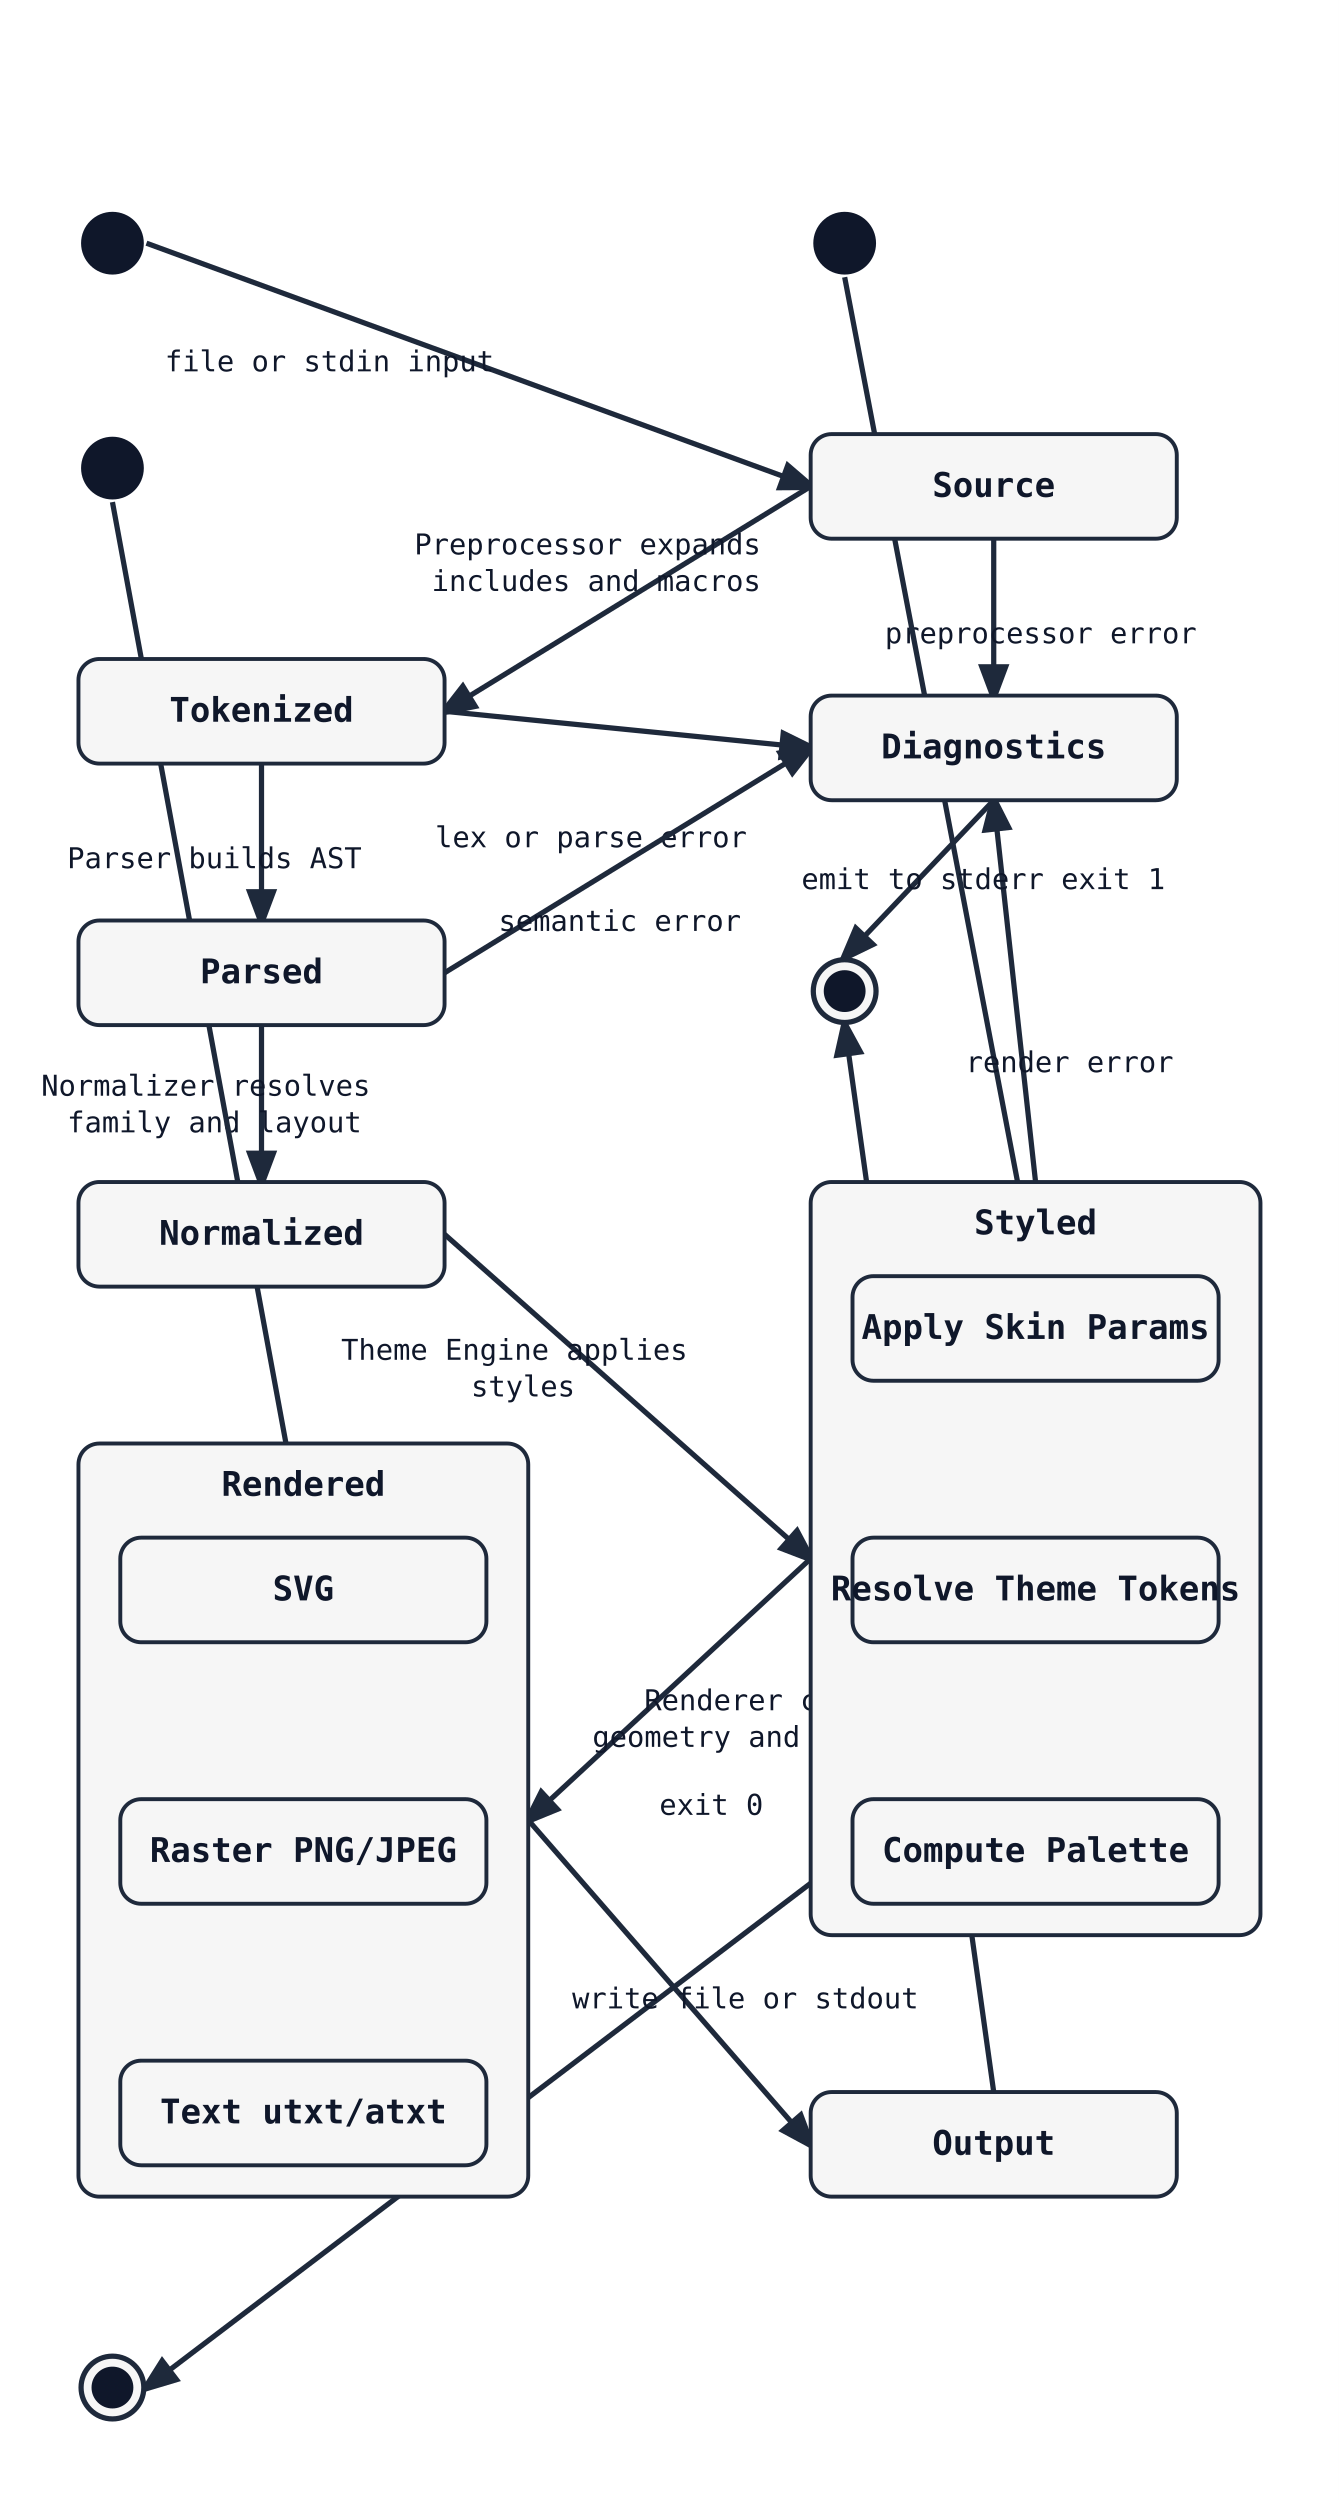
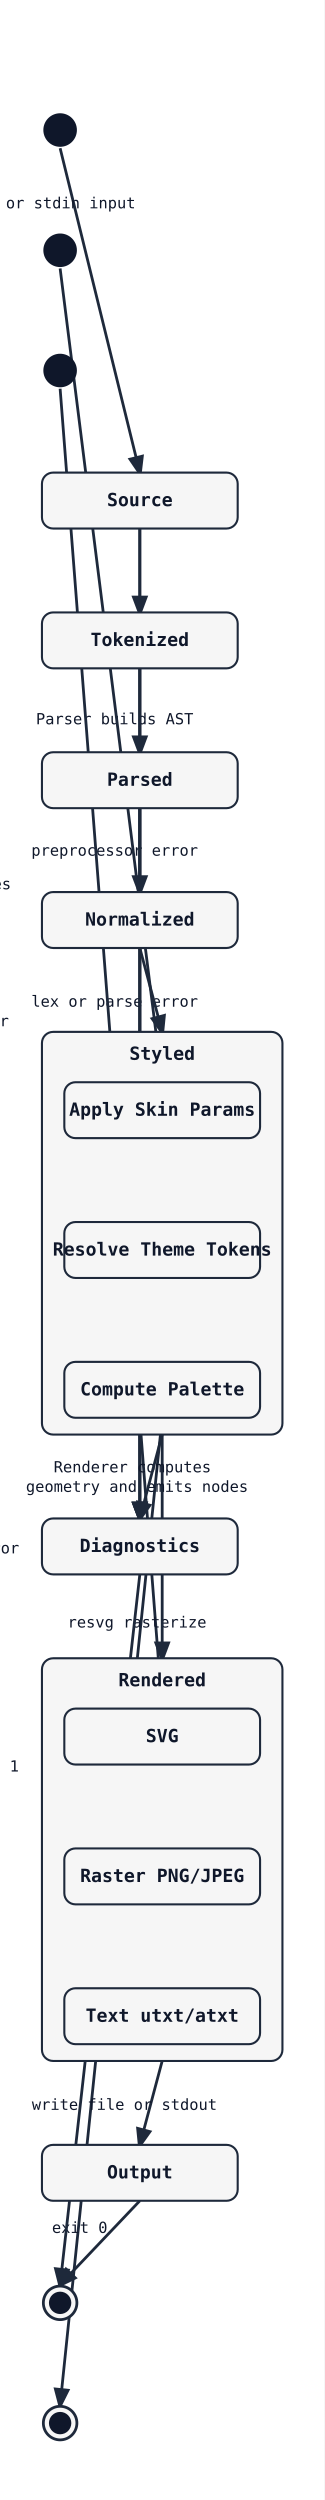
- <svg xmlns="http://www.w3.org/2000/svg" width="512" height="956" viewBox="0 0 512 956">
+ <svg xmlns="http://www.w3.org/2000/svg" width="232" height="1788" viewBox="0 0 232 1788">
  <rect width="100%" height="100%" fill="white" />
  <defs>
    <marker id="arrow" markerWidth="8" markerHeight="8" refX="6" refY="3" orient="auto">
      <path d="M0,0 L0,6 L8,3 z" fill="#1e293b" />
    </marker>
  </defs>
-   <line class="state-transition" data-state-from="[*]" data-state-to="Source" x1="56" y1="93" x2="310" y2="186" stroke="#1e293b" stroke-width="2" marker-end="url(#arrow)" />
-   <text x="126" y="142" font-family="monospace" font-size="11" fill="#0f172a" text-anchor="middle" data-state-label="file or stdin input">
-     <tspan x="126" y="142">file or stdin input</tspan>
+   <line class="state-transition" data-state-from="[*]" data-state-to="Source" x1="43" y1="106" x2="100" y2="338" stroke="#1e293b" stroke-width="2" marker-end="url(#arrow)" />
+   <text x="34" y="149" font-family="monospace" font-size="11" fill="#0f172a" text-anchor="middle" data-state-label="file or stdin input">
+     <tspan x="34" y="149">file or stdin input</tspan>
  </text>
-   <line class="state-transition" data-state-from="Source" data-state-to="Tokenized" x1="310" y1="186" x2="170" y2="272" stroke="#1e293b" stroke-width="2" marker-end="url(#arrow)" />
-   <text x="228" y="212" font-family="monospace" font-size="11" fill="#0f172a" text-anchor="middle" data-state-label="Preprocessor expands includes and macros">
-     <tspan x="228" y="212">Preprocessor expands</tspan>
-     <tspan x="228" y="226">includes and macros</tspan>
+   <line class="state-transition" data-state-from="Source" data-state-to="Tokenized" x1="100" y1="378" x2="100" y2="438" stroke="#1e293b" stroke-width="2" marker-end="url(#arrow)" />
+   <text x="-68" y="393" font-family="monospace" font-size="11" fill="#0f172a" text-anchor="middle" data-state-label="Preprocessor expands includes and macros">
+     <tspan x="-68" y="393">Preprocessor expands</tspan>
+     <tspan x="-68" y="407">includes and macros</tspan>
  </text>
-   <line class="state-transition" data-state-from="Source" data-state-to="Diagnostics" x1="380" y1="206" x2="380" y2="266" stroke="#1e293b" stroke-width="2" marker-end="url(#arrow)" />
-   <text x="398" y="246" font-family="monospace" font-size="11" fill="#0f172a" text-anchor="middle" data-state-label="preprocessor error">
-     <tspan x="398" y="246">preprocessor error</tspan>
+   <line class="state-transition" data-state-from="Source" data-state-to="Diagnostics" x1="100" y1="378" x2="100" y2="1086" stroke="#1e293b" stroke-width="2" marker-end="url(#arrow)" />
+   <text x="82" y="612" font-family="monospace" font-size="11" fill="#0f172a" text-anchor="middle" data-state-label="preprocessor error">
+     <tspan x="82" y="612">preprocessor error</tspan>
  </text>
-   <line class="state-transition" data-state-from="Tokenized" data-state-to="Parsed" x1="100" y1="292" x2="100" y2="352" stroke="#1e293b" stroke-width="2" marker-end="url(#arrow)" />
-   <text x="82" y="332" font-family="monospace" font-size="11" fill="#0f172a" text-anchor="middle" data-state-label="Parser builds AST">
-     <tspan x="82" y="332">Parser builds AST</tspan>
+   <line class="state-transition" data-state-from="Tokenized" data-state-to="Parsed" x1="100" y1="478" x2="100" y2="538" stroke="#1e293b" stroke-width="2" marker-end="url(#arrow)" />
+   <text x="82" y="518" font-family="monospace" font-size="11" fill="#0f172a" text-anchor="middle" data-state-label="Parser builds AST">
+     <tspan x="82" y="518">Parser builds AST</tspan>
  </text>
-   <line class="state-transition" data-state-from="Tokenized" data-state-to="Diagnostics" x1="170" y1="272" x2="310" y2="286" stroke="#1e293b" stroke-width="2" marker-end="url(#arrow)" />
-   <text x="226" y="324" font-family="monospace" font-size="11" fill="#0f172a" text-anchor="middle" data-state-label="lex or parse error">
-     <tspan x="226" y="324">lex or parse error</tspan>
+   <line class="state-transition" data-state-from="Tokenized" data-state-to="Diagnostics" x1="100" y1="478" x2="100" y2="1086" stroke="#1e293b" stroke-width="2" marker-end="url(#arrow)" />
+   <text x="82" y="720" font-family="monospace" font-size="11" fill="#0f172a" text-anchor="middle" data-state-label="lex or parse error">
+     <tspan x="82" y="720">lex or parse error</tspan>
  </text>
-   <line class="state-transition" data-state-from="Parsed" data-state-to="Normalized" x1="100" y1="392" x2="100" y2="452" stroke="#1e293b" stroke-width="2" marker-end="url(#arrow)" />
-   <text x="82" y="419" font-family="monospace" font-size="11" fill="#0f172a" text-anchor="middle" data-state-label="Normalizer resolves family and layout">
-     <tspan x="82" y="419">Normalizer resolves</tspan>
-     <tspan x="82" y="433">family and layout</tspan>
+   <line class="state-transition" data-state-from="Parsed" data-state-to="Normalized" x1="100" y1="578" x2="100" y2="638" stroke="#1e293b" stroke-width="2" marker-end="url(#arrow)" />
+   <text x="-68" y="593" font-family="monospace" font-size="11" fill="#0f172a" text-anchor="middle" data-state-label="Normalizer resolves family and layout">
+     <tspan x="-68" y="593">Normalizer resolves</tspan>
+     <tspan x="-68" y="607">family and layout</tspan>
  </text>
-   <line class="state-transition" data-state-from="Parsed" data-state-to="Diagnostics" x1="170" y1="372" x2="310" y2="286" stroke="#1e293b" stroke-width="2" marker-end="url(#arrow)" />
-   <text x="237" y="356" font-family="monospace" font-size="11" fill="#0f172a" text-anchor="middle" data-state-label="semantic error">
-     <tspan x="237" y="356">semantic error</tspan>
+   <line class="state-transition" data-state-from="Parsed" data-state-to="Diagnostics" x1="100" y1="578" x2="100" y2="1086" stroke="#1e293b" stroke-width="2" marker-end="url(#arrow)" />
+   <text x="-40" y="734" font-family="monospace" font-size="11" fill="#0f172a" text-anchor="middle" data-state-label="semantic error">
+     <tspan x="-40" y="734">semantic error</tspan>
  </text>
-   <line class="state-transition" data-state-from="[*]__in__Styled" data-state-to="SkinParams" x1="323" y1="106" x2="396" y2="488" stroke="#1e293b" stroke-width="2" marker-end="url(#arrow)" />
-   <line class="state-transition" data-state-from="SkinParams" data-state-to="ThemeTokens" x1="396" y1="528" x2="396" y2="588" stroke="#1e293b" stroke-width="2" marker-end="url(#arrow)" />
-   <line class="state-transition" data-state-from="ThemeTokens" data-state-to="Palette" x1="396" y1="628" x2="396" y2="688" stroke="#1e293b" stroke-width="2" marker-end="url(#arrow)" />
-   <line class="state-transition" data-state-from="Palette" data-state-to="[*]__end__Styled" x1="326" y1="708" x2="56" y2="913" stroke="#1e293b" stroke-width="2" marker-end="url(#arrow)" />
-   <line class="state-transition" data-state-from="Normalized" data-state-to="Styled" x1="170" y1="472" x2="310" y2="596" stroke="#1e293b" stroke-width="2" marker-end="url(#arrow)" />
-   <text x="200" y="520" font-family="monospace" font-size="11" fill="#0f172a" text-anchor="middle" data-state-label="Theme Engine applies styles">
-     <tspan x="200" y="520">Theme Engine applies</tspan>
-     <tspan x="200" y="534">styles</tspan>
+   <line class="state-transition" data-state-from="[*]__in__Styled" data-state-to="SkinParams" x1="43" y1="192" x2="116" y2="774" stroke="#1e293b" stroke-width="2" marker-end="url(#arrow)" />
+   <line class="state-transition" data-state-from="SkinParams" data-state-to="ThemeTokens" x1="116" y1="814" x2="116" y2="874" stroke="#1e293b" stroke-width="2" marker-end="url(#arrow)" />
+   <line class="state-transition" data-state-from="ThemeTokens" data-state-to="Palette" x1="116" y1="914" x2="116" y2="974" stroke="#1e293b" stroke-width="2" marker-end="url(#arrow)" />
+   <line class="state-transition" data-state-from="Palette" data-state-to="[*]__end__Styled" x1="116" y1="1014" x2="43" y2="1720" stroke="#1e293b" stroke-width="2" marker-end="url(#arrow)" />
+   <line class="state-transition" data-state-from="Normalized" data-state-to="Styled" x1="100" y1="678" x2="116" y2="738" stroke="#1e293b" stroke-width="2" marker-end="url(#arrow)" />
+   <text x="-55" y="636" font-family="monospace" font-size="11" fill="#0f172a" text-anchor="middle" data-state-label="Theme Engine applies styles">
+     <tspan x="-55" y="636">Theme Engine applies</tspan>
+     <tspan x="-55" y="650">styles</tspan>
  </text>
-   <line class="state-transition" data-state-from="[*]__in__Rendered" data-state-to="SVGOut" x1="43" y1="192" x2="116" y2="588" stroke="#1e293b" stroke-width="2" marker-end="url(#arrow)" />
-   <line class="state-transition" data-state-from="SVGOut" data-state-to="Raster" x1="116" y1="628" x2="116" y2="688" stroke="#1e293b" stroke-width="2" marker-end="url(#arrow)" />
-   <text x="98" y="668" font-family="monospace" font-size="11" fill="#0f172a" text-anchor="middle" data-state-label="resvg rasterize">
-     <tspan x="98" y="668">resvg rasterize</tspan>
+   <line class="state-transition" data-state-from="[*]__in__Rendered" data-state-to="SVGOut" x1="43" y1="278" x2="116" y2="1222" stroke="#1e293b" stroke-width="2" marker-end="url(#arrow)" />
+   <line class="state-transition" data-state-from="SVGOut" data-state-to="Raster" x1="116" y1="1262" x2="116" y2="1322" stroke="#1e293b" stroke-width="2" marker-end="url(#arrow)" />
+   <text x="98" y="1164" font-family="monospace" font-size="11" fill="#0f172a" text-anchor="middle" data-state-label="resvg rasterize">
+     <tspan x="98" y="1164">resvg rasterize</tspan>
  </text>
-   <line class="state-transition" data-state-from="SVGOut" data-state-to="TxtOut" x1="116" y1="628" x2="116" y2="788" stroke="#1e293b" stroke-width="2" marker-end="url(#arrow)" />
-   <text x="98" y="752" font-family="monospace" font-size="11" fill="#0f172a" text-anchor="middle" data-state-label="ascii conversion">
-     <tspan x="98" y="752">ascii conversion</tspan>
+   <line class="state-transition" data-state-from="SVGOut" data-state-to="TxtOut" x1="116" y1="1262" x2="116" y2="1422" stroke="#1e293b" stroke-width="2" marker-end="url(#arrow)" />
+   <text x="-52" y="1314" font-family="monospace" font-size="11" fill="#0f172a" text-anchor="middle" data-state-label="ascii conversion">
+     <tspan x="-52" y="1314">ascii conversion</tspan>
  </text>
-   <line class="state-transition" data-state-from="Styled" data-state-to="Rendered" x1="310" y1="596" x2="202" y2="696" stroke="#1e293b" stroke-width="2" marker-end="url(#arrow)" />
-   <text x="306" y="654" font-family="monospace" font-size="11" fill="#0f172a" text-anchor="middle" data-state-label="Renderer computes geometry and emits nodes">
-     <tspan x="306" y="654">Renderer computes</tspan>
-     <tspan x="306" y="668">geometry and emits nodes</tspan>
+   <line class="state-transition" data-state-from="Styled" data-state-to="Rendered" x1="116" y1="1026" x2="116" y2="1186" stroke="#1e293b" stroke-width="2" marker-end="url(#arrow)" />
+   <text x="98" y="1053" font-family="monospace" font-size="11" fill="#0f172a" text-anchor="middle" data-state-label="Renderer computes geometry and emits nodes">
+     <tspan x="98" y="1053">Renderer computes</tspan>
+     <tspan x="98" y="1067">geometry and emits nodes</tspan>
  </text>
-   <line class="state-transition" data-state-from="Styled" data-state-to="Diagnostics" x1="396" y1="452" x2="380" y2="306" stroke="#1e293b" stroke-width="2" marker-end="url(#arrow)" />
-   <text x="409" y="410" font-family="monospace" font-size="11" fill="#0f172a" text-anchor="middle" data-state-label="render error">
-     <tspan x="409" y="410">render error</tspan>
+   <line class="state-transition" data-state-from="Styled" data-state-to="Diagnostics" x1="116" y1="1026" x2="100" y2="1086" stroke="#1e293b" stroke-width="2" marker-end="url(#arrow)" />
+   <text x="-26" y="1111" font-family="monospace" font-size="11" fill="#0f172a" text-anchor="middle" data-state-label="render error">
+     <tspan x="-26" y="1111">render error</tspan>
  </text>
-   <line class="state-transition" data-state-from="Rendered" data-state-to="Output" x1="202" y1="696" x2="310" y2="820" stroke="#1e293b" stroke-width="2" marker-end="url(#arrow)" />
-   <text x="285" y="768" font-family="monospace" font-size="11" fill="#0f172a" text-anchor="middle" data-state-label="write file or stdout">
-     <tspan x="285" y="768">write file or stdout</tspan>
+   <line class="state-transition" data-state-from="Rendered" data-state-to="Output" x1="116" y1="1474" x2="100" y2="1534" stroke="#1e293b" stroke-width="2" marker-end="url(#arrow)" />
+   <text x="89" y="1509" font-family="monospace" font-size="11" fill="#0f172a" text-anchor="middle" data-state-label="write file or stdout">
+     <tspan x="89" y="1509">write file or stdout</tspan>
  </text>
-   <line class="state-transition" data-state-from="Output" data-state-to="[*]__end" x1="380" y1="800" x2="323" y2="392" stroke="#1e293b" stroke-width="2" marker-end="url(#arrow)" />
-   <text x="272" y="694" font-family="monospace" font-size="11" fill="#0f172a" text-anchor="middle" data-state-label="exit 0">
-     <tspan x="272" y="694">exit 0</tspan>
+   <line class="state-transition" data-state-from="Output" data-state-to="[*]__end" x1="100" y1="1574" x2="43" y2="1634" stroke="#1e293b" stroke-width="2" marker-end="url(#arrow)" />
+   <text x="57" y="1597" font-family="monospace" font-size="11" fill="#0f172a" text-anchor="middle" data-state-label="exit 0">
+     <tspan x="57" y="1597">exit 0</tspan>
  </text>
-   <line class="state-transition" data-state-from="Diagnostics" data-state-to="[*]__end" x1="380" y1="306" x2="323" y2="366" stroke="#1e293b" stroke-width="2" marker-end="url(#arrow)" />
-   <text x="376" y="340" font-family="monospace" font-size="11" fill="#0f172a" text-anchor="middle" data-state-label="emit to stderr exit 1">
-     <tspan x="376" y="340">emit to stderr exit 1</tspan>
+   <line class="state-transition" data-state-from="Diagnostics" data-state-to="[*]__end" x1="100" y1="1126" x2="43" y2="1634" stroke="#1e293b" stroke-width="2" marker-end="url(#arrow)" />
+   <text x="-56" y="1267" font-family="monospace" font-size="11" fill="#0f172a" text-anchor="middle" data-state-label="emit to stderr exit 1">
+     <tspan x="-56" y="1267">emit to stderr exit 1</tspan>
  </text>
  <circle cx="43" cy="93" r="12" fill="#0f172a" />
-   <rect x="310" y="166" width="140" height="40" rx="8" ry="8" fill="#f6f6f6" stroke="#1e293b" stroke-width="1.5" />
-   <text x="380" y="190" font-family="monospace" font-size="13" font-weight="600" text-anchor="middle" fill="#0f172a">Source</text>
-   <rect x="30" y="252" width="140" height="40" rx="8" ry="8" fill="#f6f6f6" stroke="#1e293b" stroke-width="1.5" />
-   <text x="100" y="276" font-family="monospace" font-size="13" font-weight="600" text-anchor="middle" fill="#0f172a">Tokenized</text>
-   <rect x="310" y="266" width="140" height="40" rx="8" ry="8" fill="#f6f6f6" stroke="#1e293b" stroke-width="1.5" />
-   <text x="380" y="290" font-family="monospace" font-size="13" font-weight="600" text-anchor="middle" fill="#0f172a">Diagnostics</text>
-   <rect x="30" y="352" width="140" height="40" rx="8" ry="8" fill="#f6f6f6" stroke="#1e293b" stroke-width="1.5" />
-   <text x="100" y="376" font-family="monospace" font-size="13" font-weight="600" text-anchor="middle" fill="#0f172a">Parsed</text>
-   <rect x="30" y="452" width="140" height="40" rx="8" ry="8" fill="#f6f6f6" stroke="#1e293b" stroke-width="1.5" />
-   <text x="100" y="476" font-family="monospace" font-size="13" font-weight="600" text-anchor="middle" fill="#0f172a">Normalized</text>
-   <circle cx="323" cy="93" r="12" fill="#0f172a" />
-   <circle cx="43" cy="913" r="12" fill="#f6f6f6" stroke="#1e293b" stroke-width="2" />
-   <circle cx="43" cy="913" r="8" fill="#0f172a" />
-   <rect x="310" y="452" width="172" height="288" rx="8" ry="8" fill="#f6f6f6" stroke="#1e293b" stroke-width="1.5" />
-   <text x="396" y="472" font-family="monospace" font-size="13" font-weight="600" text-anchor="middle" fill="#0f172a">Styled</text>
-   <rect x="326" y="488" width="140" height="40" rx="8" ry="8" fill="#f6f6f6" stroke="#1e293b" stroke-width="1.5" />
-   <text x="396" y="512" font-family="monospace" font-size="13" font-weight="600" text-anchor="middle" fill="#0f172a">Apply Skin Params</text>
-   <rect x="326" y="588" width="140" height="40" rx="8" ry="8" fill="#f6f6f6" stroke="#1e293b" stroke-width="1.5" />
-   <text x="396" y="612" font-family="monospace" font-size="13" font-weight="600" text-anchor="middle" fill="#0f172a">Resolve Theme Tokens</text>
-   <rect x="326" y="688" width="140" height="40" rx="8" ry="8" fill="#f6f6f6" stroke="#1e293b" stroke-width="1.5" />
-   <text x="396" y="712" font-family="monospace" font-size="13" font-weight="600" text-anchor="middle" fill="#0f172a">Compute Palette</text>
+   <rect x="30" y="338" width="140" height="40" rx="8" ry="8" fill="#f6f6f6" stroke="#1e293b" stroke-width="1.5" />
+   <text x="100" y="362" font-family="monospace" font-size="13" font-weight="600" text-anchor="middle" fill="#0f172a">Source</text>
+   <rect x="30" y="438" width="140" height="40" rx="8" ry="8" fill="#f6f6f6" stroke="#1e293b" stroke-width="1.5" />
+   <text x="100" y="462" font-family="monospace" font-size="13" font-weight="600" text-anchor="middle" fill="#0f172a">Tokenized</text>
+   <rect x="30" y="1086" width="140" height="40" rx="8" ry="8" fill="#f6f6f6" stroke="#1e293b" stroke-width="1.5" />
+   <text x="100" y="1110" font-family="monospace" font-size="13" font-weight="600" text-anchor="middle" fill="#0f172a">Diagnostics</text>
+   <rect x="30" y="538" width="140" height="40" rx="8" ry="8" fill="#f6f6f6" stroke="#1e293b" stroke-width="1.5" />
+   <text x="100" y="562" font-family="monospace" font-size="13" font-weight="600" text-anchor="middle" fill="#0f172a">Parsed</text>
+   <rect x="30" y="638" width="140" height="40" rx="8" ry="8" fill="#f6f6f6" stroke="#1e293b" stroke-width="1.5" />
+   <text x="100" y="662" font-family="monospace" font-size="13" font-weight="600" text-anchor="middle" fill="#0f172a">Normalized</text>
  <circle cx="43" cy="179" r="12" fill="#0f172a" />
-   <rect x="30" y="552" width="172" height="288" rx="8" ry="8" fill="#f6f6f6" stroke="#1e293b" stroke-width="1.5" />
-   <text x="116" y="572" font-family="monospace" font-size="13" font-weight="600" text-anchor="middle" fill="#0f172a">Rendered</text>
-   <rect x="46" y="588" width="140" height="40" rx="8" ry="8" fill="#f6f6f6" stroke="#1e293b" stroke-width="1.5" />
-   <text x="116" y="612" font-family="monospace" font-size="13" font-weight="600" text-anchor="middle" fill="#0f172a">SVG</text>
-   <rect x="46" y="688" width="140" height="40" rx="8" ry="8" fill="#f6f6f6" stroke="#1e293b" stroke-width="1.5" />
-   <text x="116" y="712" font-family="monospace" font-size="13" font-weight="600" text-anchor="middle" fill="#0f172a">Raster PNG/JPEG</text>
-   <rect x="46" y="788" width="140" height="40" rx="8" ry="8" fill="#f6f6f6" stroke="#1e293b" stroke-width="1.5" />
-   <text x="116" y="812" font-family="monospace" font-size="13" font-weight="600" text-anchor="middle" fill="#0f172a">Text utxt/atxt</text>
-   <rect x="310" y="800" width="140" height="40" rx="8" ry="8" fill="#f6f6f6" stroke="#1e293b" stroke-width="1.5" />
-   <text x="380" y="824" font-family="monospace" font-size="13" font-weight="600" text-anchor="middle" fill="#0f172a">Output</text>
-   <circle cx="323" cy="379" r="12" fill="#f6f6f6" stroke="#1e293b" stroke-width="2" />
-   <circle cx="323" cy="379" r="8" fill="#0f172a" />
+   <circle cx="43" cy="1733" r="12" fill="#f6f6f6" stroke="#1e293b" stroke-width="2" />
+   <circle cx="43" cy="1733" r="8" fill="#0f172a" />
+   <rect x="30" y="738" width="172" height="288" rx="8" ry="8" fill="#f6f6f6" stroke="#1e293b" stroke-width="1.5" />
+   <text x="116" y="758" font-family="monospace" font-size="13" font-weight="600" text-anchor="middle" fill="#0f172a">Styled</text>
+   <rect x="46" y="774" width="140" height="40" rx="8" ry="8" fill="#f6f6f6" stroke="#1e293b" stroke-width="1.5" />
+   <text x="116" y="798" font-family="monospace" font-size="13" font-weight="600" text-anchor="middle" fill="#0f172a">Apply Skin Params</text>
+   <rect x="46" y="874" width="140" height="40" rx="8" ry="8" fill="#f6f6f6" stroke="#1e293b" stroke-width="1.5" />
+   <text x="116" y="898" font-family="monospace" font-size="13" font-weight="600" text-anchor="middle" fill="#0f172a">Resolve Theme Tokens</text>
+   <rect x="46" y="974" width="140" height="40" rx="8" ry="8" fill="#f6f6f6" stroke="#1e293b" stroke-width="1.5" />
+   <text x="116" y="998" font-family="monospace" font-size="13" font-weight="600" text-anchor="middle" fill="#0f172a">Compute Palette</text>
+   <circle cx="43" cy="265" r="12" fill="#0f172a" />
+   <rect x="30" y="1186" width="172" height="288" rx="8" ry="8" fill="#f6f6f6" stroke="#1e293b" stroke-width="1.5" />
+   <text x="116" y="1206" font-family="monospace" font-size="13" font-weight="600" text-anchor="middle" fill="#0f172a">Rendered</text>
+   <rect x="46" y="1222" width="140" height="40" rx="8" ry="8" fill="#f6f6f6" stroke="#1e293b" stroke-width="1.5" />
+   <text x="116" y="1246" font-family="monospace" font-size="13" font-weight="600" text-anchor="middle" fill="#0f172a">SVG</text>
+   <rect x="46" y="1322" width="140" height="40" rx="8" ry="8" fill="#f6f6f6" stroke="#1e293b" stroke-width="1.5" />
+   <text x="116" y="1346" font-family="monospace" font-size="13" font-weight="600" text-anchor="middle" fill="#0f172a">Raster PNG/JPEG</text>
+   <rect x="46" y="1422" width="140" height="40" rx="8" ry="8" fill="#f6f6f6" stroke="#1e293b" stroke-width="1.5" />
+   <text x="116" y="1446" font-family="monospace" font-size="13" font-weight="600" text-anchor="middle" fill="#0f172a">Text utxt/atxt</text>
+   <rect x="30" y="1534" width="140" height="40" rx="8" ry="8" fill="#f6f6f6" stroke="#1e293b" stroke-width="1.5" />
+   <text x="100" y="1558" font-family="monospace" font-size="13" font-weight="600" text-anchor="middle" fill="#0f172a">Output</text>
+   <circle cx="43" cy="1647" r="12" fill="#f6f6f6" stroke="#1e293b" stroke-width="2" />
+   <circle cx="43" cy="1647" r="8" fill="#0f172a" />
</svg>
